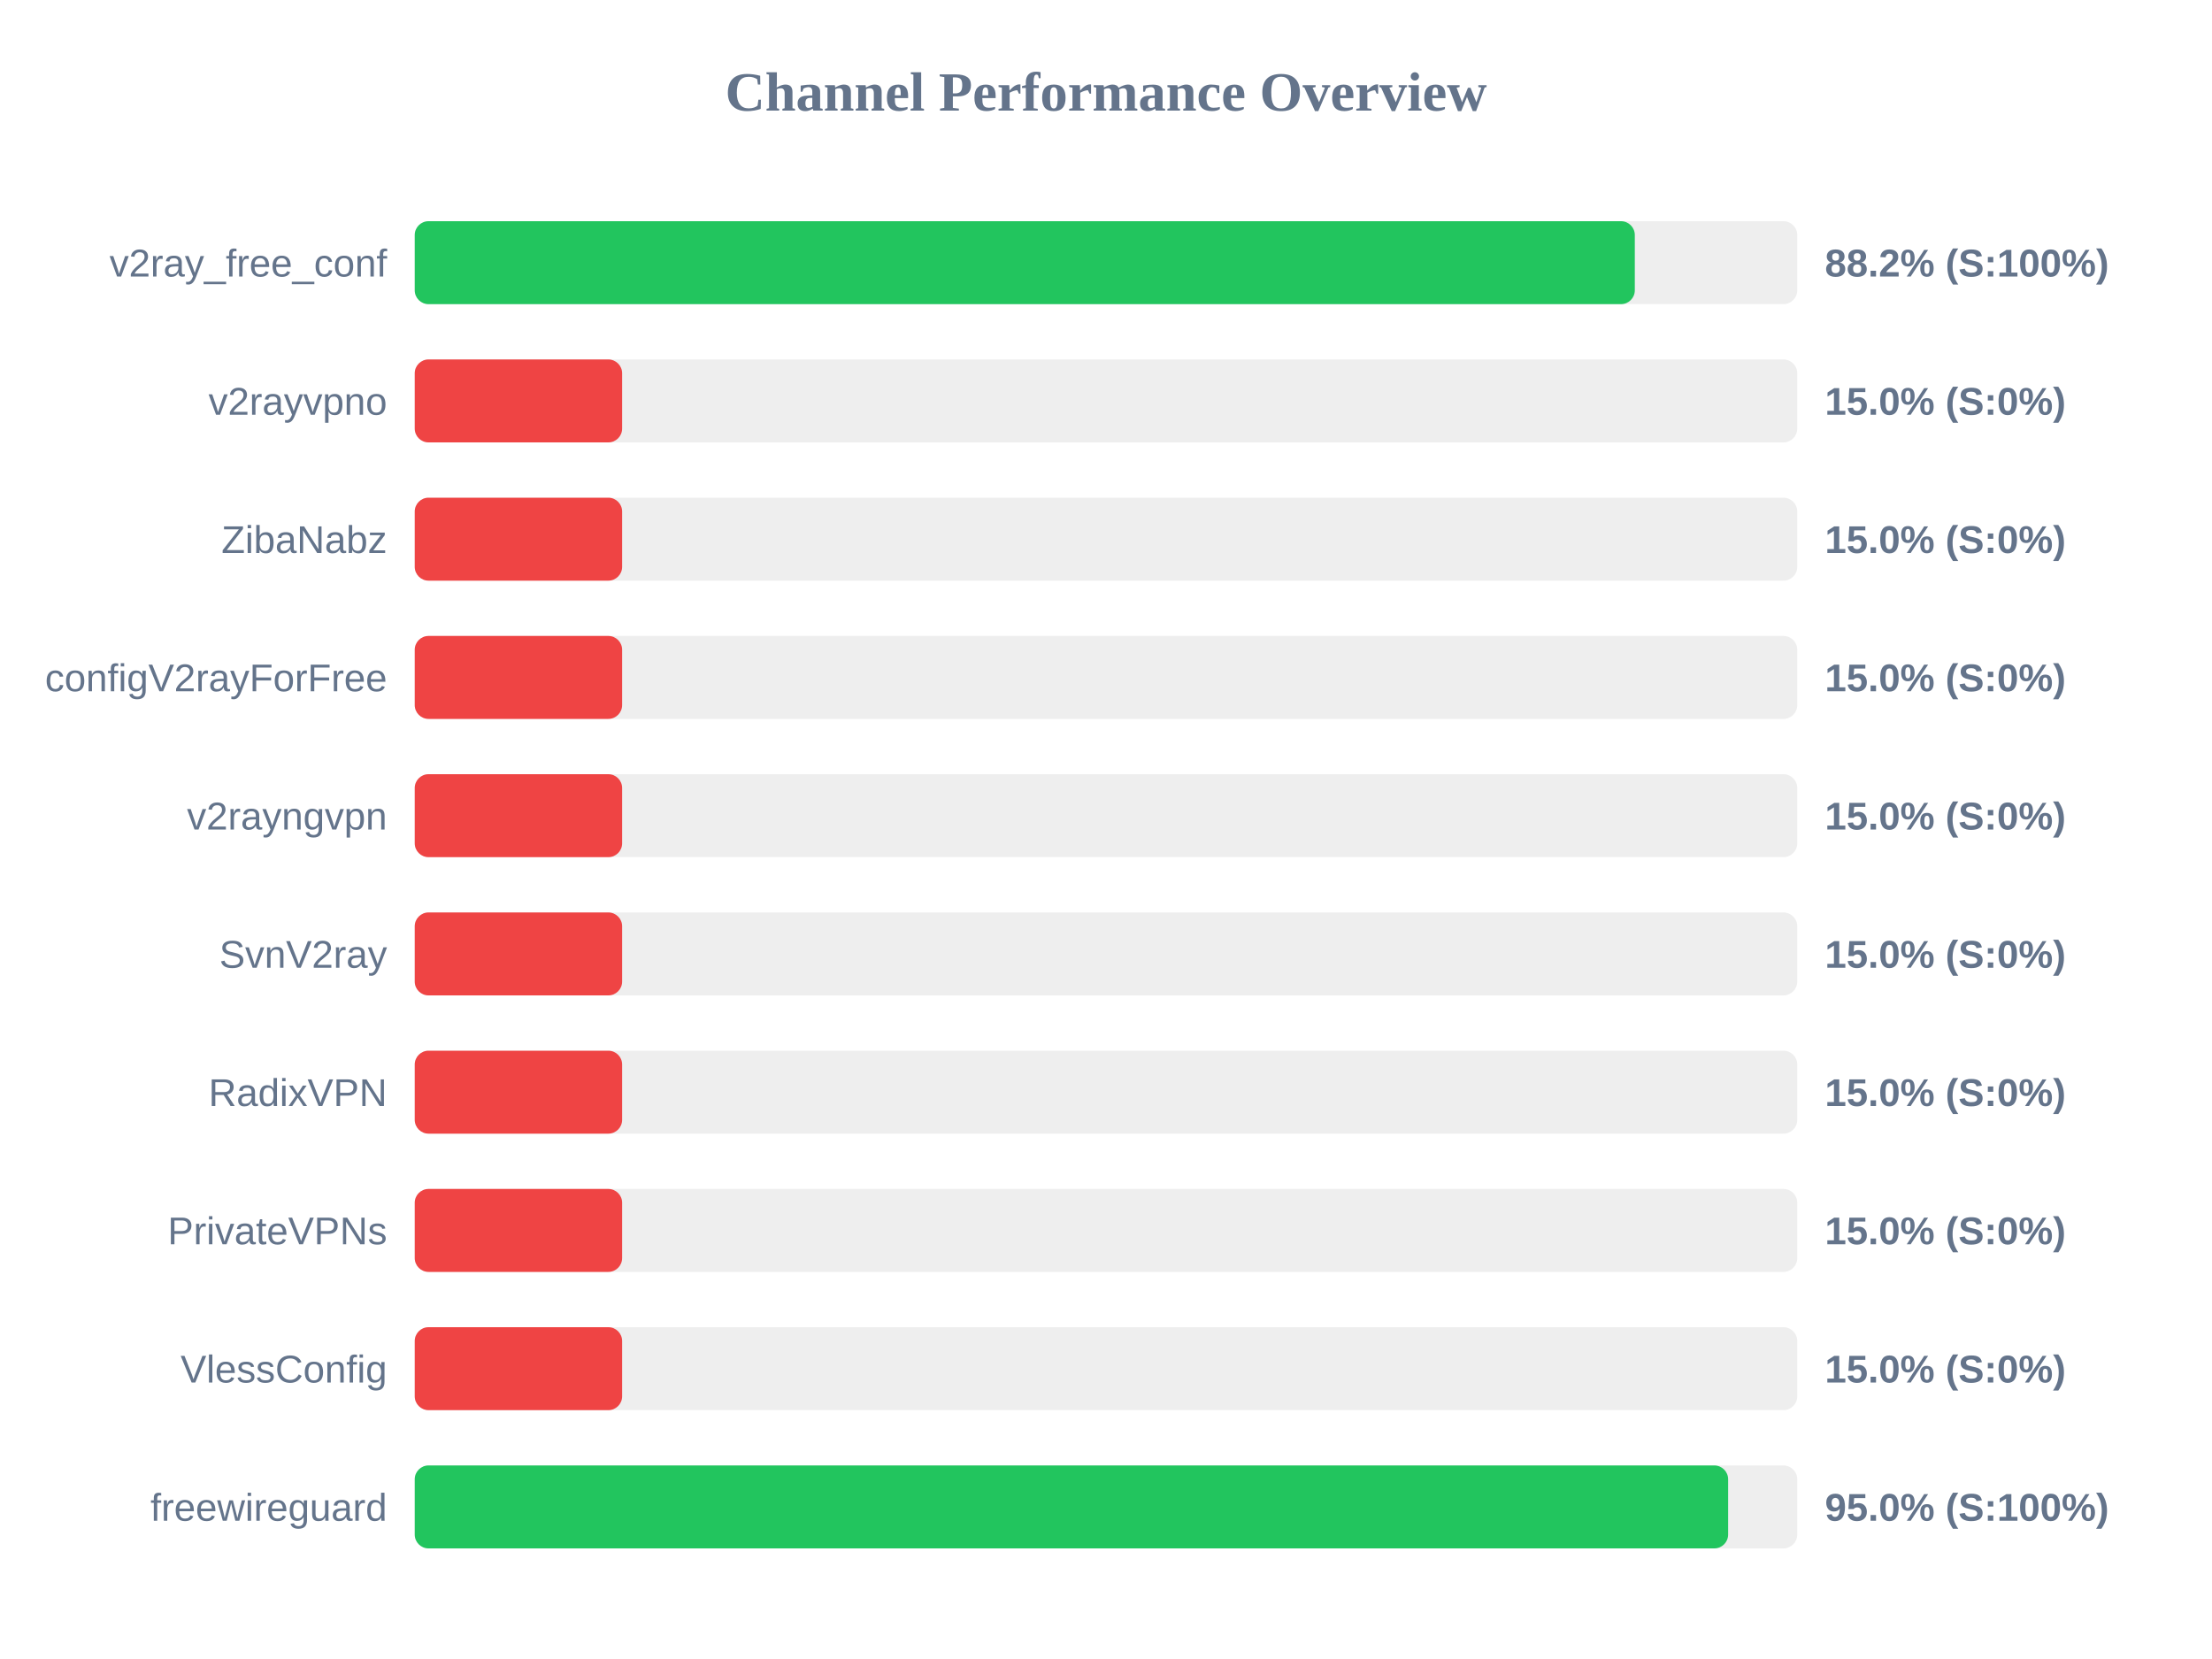
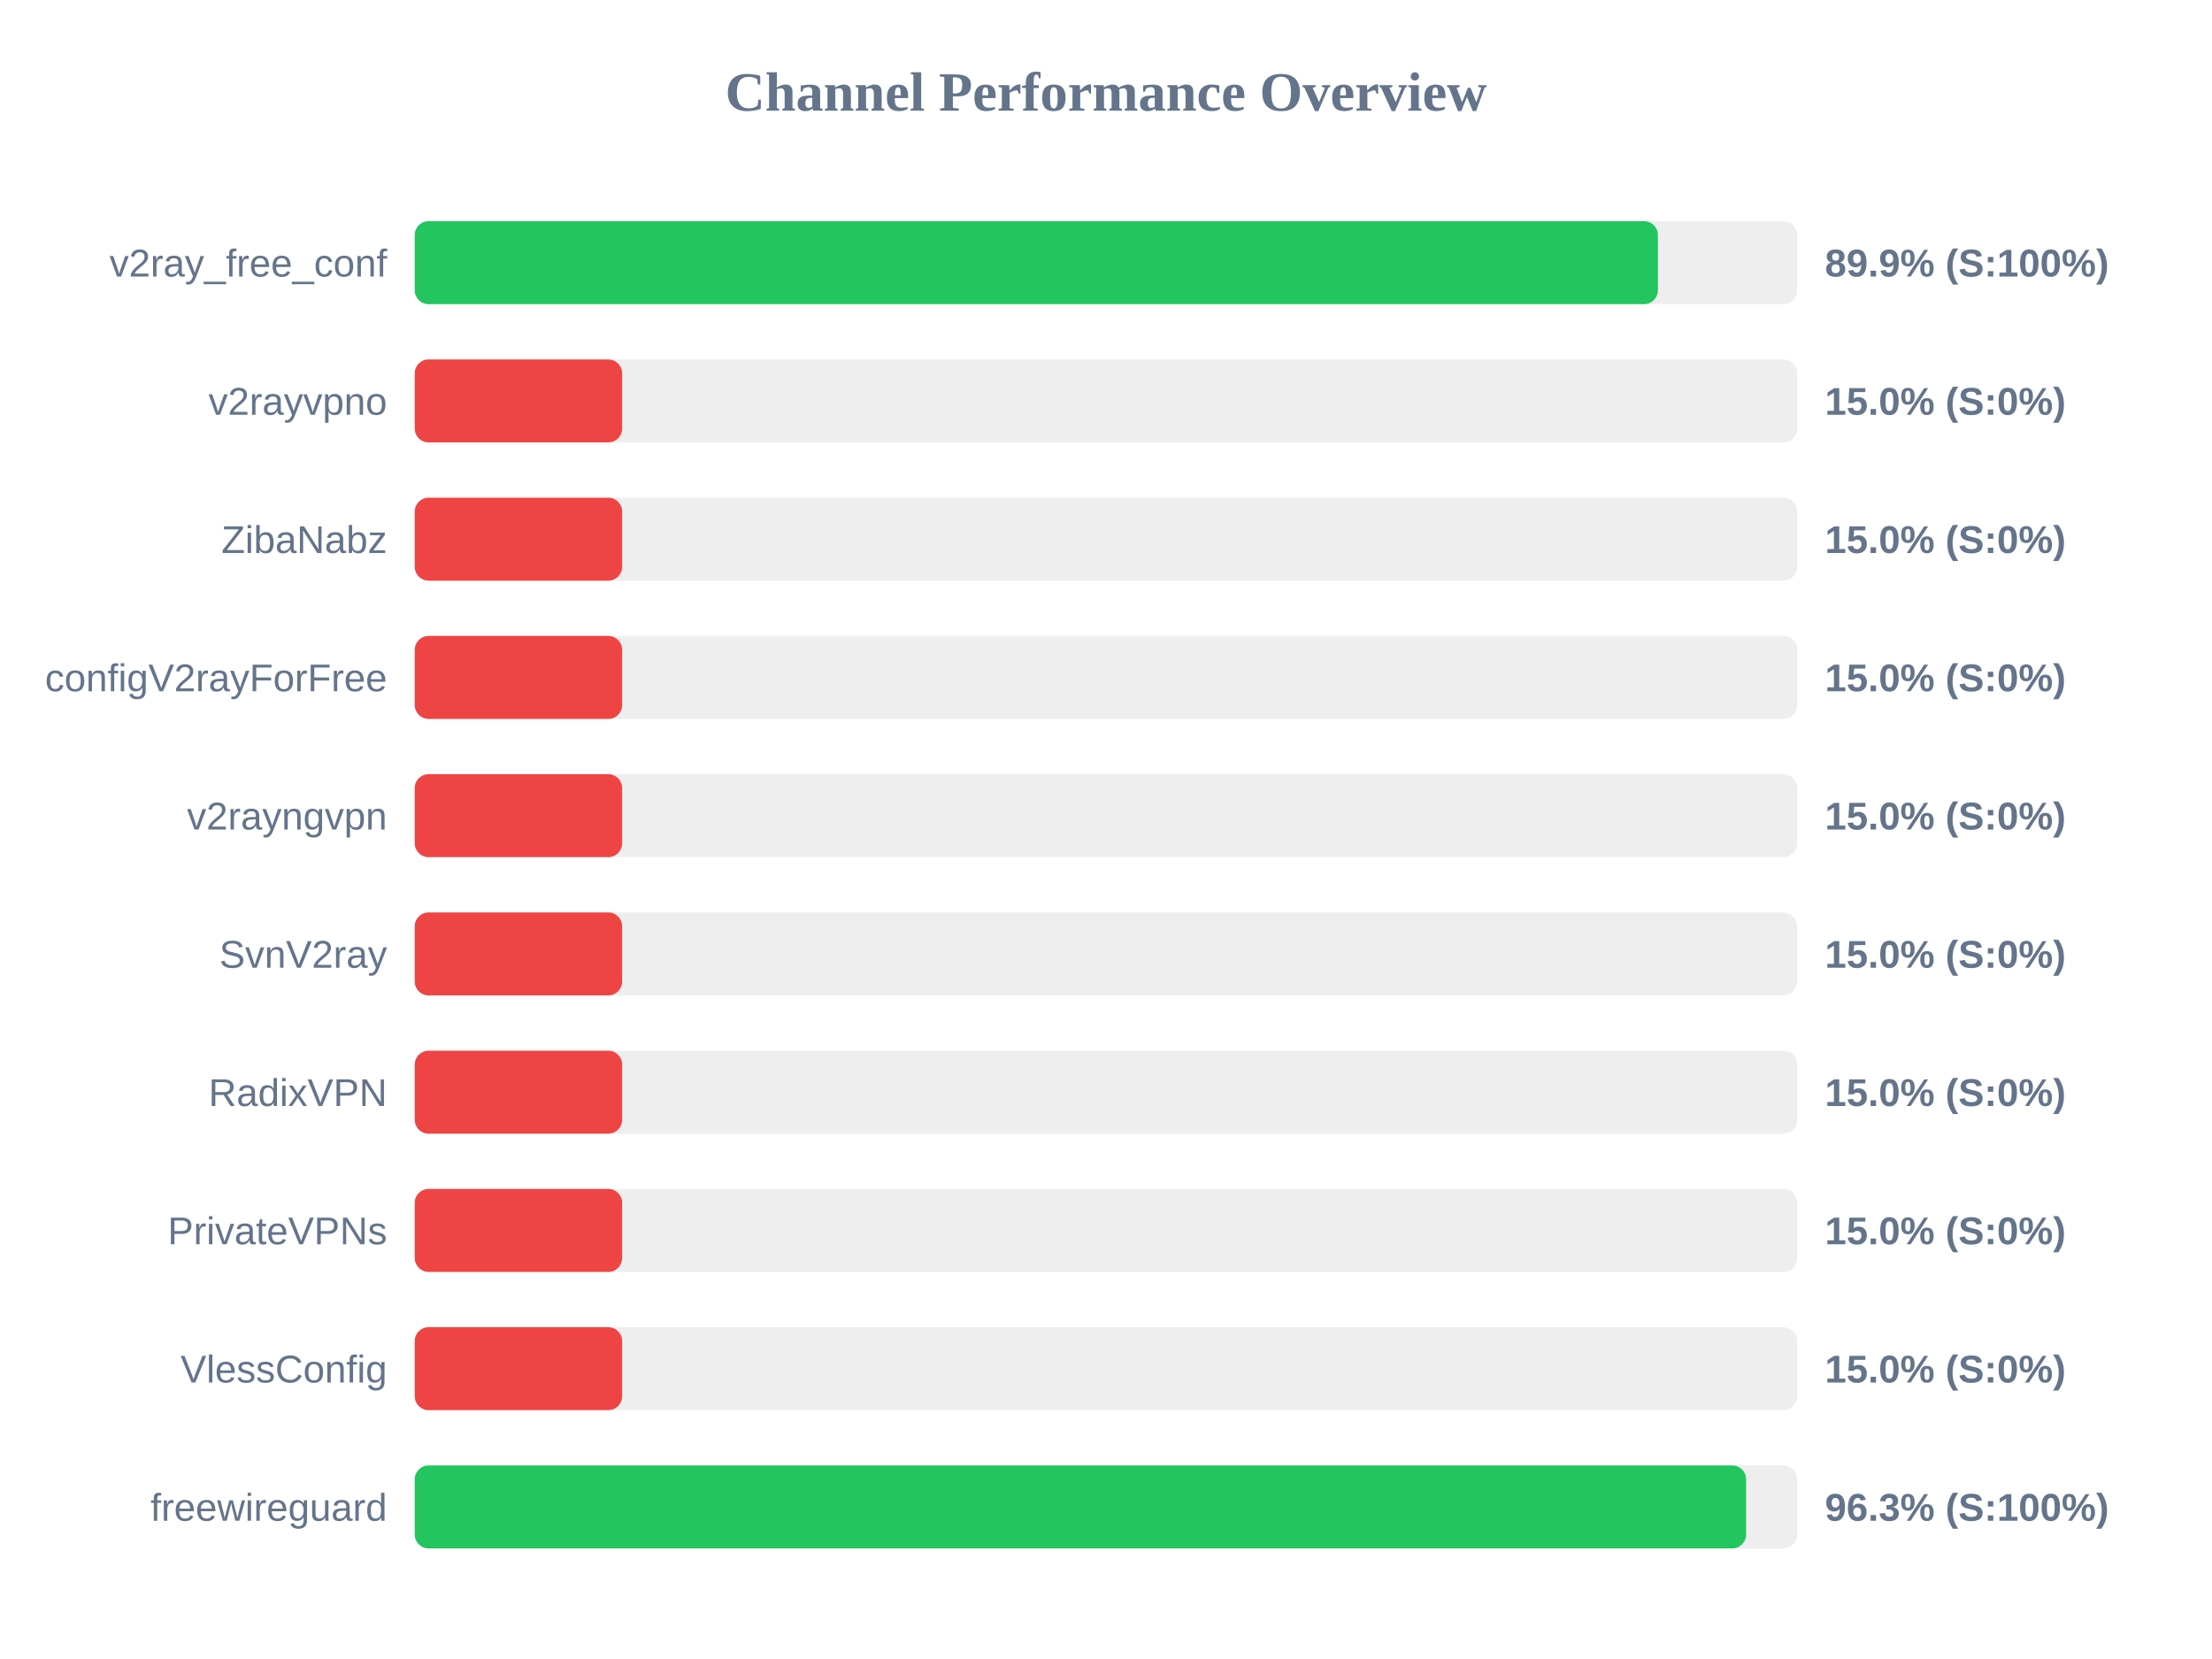
<svg xmlns="http://www.w3.org/2000/svg" width="800" height="600" version="1.1">
  <style>
        .row { font: 14px Arial; fill: #64748b; }
        .score { font: bold 14px Arial; fill: #64748b; }
    </style>
  <text x="400" y="40" text-anchor="middle" font-size="20px" font-weight="bold" fill="#64748b">Channel Performance Overview</text>
  <rect x="150" y="80" width="500" height="30" fill="#eee" rx="5" />
-   <rect x="150" y="80" width="441.25" height="30" fill="#22c55e" rx="5" />
+   <rect x="150" y="80" width="449.6" height="30" fill="#22c55e" rx="5" />
  <text x="140" y="100" text-anchor="end" class="row">v2ray_free_conf</text>
-   <text x="660" y="100" text-anchor="start" class="score">88.2% (S:100%)</text>
+   <text x="660" y="100" text-anchor="start" class="score">89.9% (S:100%)</text>
  <rect x="150" y="130" width="500" height="30" fill="#eee" rx="5" />
  <rect x="150" y="130" width="75.0" height="30" fill="#ef4444" rx="5" />
  <text x="140" y="150" text-anchor="end" class="row">v2rayvpno</text>
  <text x="660" y="150" text-anchor="start" class="score">15.0% (S:0%)</text>
  <rect x="150" y="180" width="500" height="30" fill="#eee" rx="5" />
  <rect x="150" y="180" width="75.0" height="30" fill="#ef4444" rx="5" />
  <text x="140" y="200" text-anchor="end" class="row">ZibaNabz</text>
  <text x="660" y="200" text-anchor="start" class="score">15.0% (S:0%)</text>
  <rect x="150" y="230" width="500" height="30" fill="#eee" rx="5" />
  <rect x="150" y="230" width="75.0" height="30" fill="#ef4444" rx="5" />
  <text x="140" y="250" text-anchor="end" class="row">configV2rayForFree</text>
  <text x="660" y="250" text-anchor="start" class="score">15.0% (S:0%)</text>
  <rect x="150" y="280" width="500" height="30" fill="#eee" rx="5" />
  <rect x="150" y="280" width="75.0" height="30" fill="#ef4444" rx="5" />
  <text x="140" y="300" text-anchor="end" class="row">v2rayngvpn</text>
  <text x="660" y="300" text-anchor="start" class="score">15.0% (S:0%)</text>
  <rect x="150" y="330" width="500" height="30" fill="#eee" rx="5" />
  <rect x="150" y="330" width="75.0" height="30" fill="#ef4444" rx="5" />
  <text x="140" y="350" text-anchor="end" class="row">SvnV2ray</text>
  <text x="660" y="350" text-anchor="start" class="score">15.0% (S:0%)</text>
  <rect x="150" y="380" width="500" height="30" fill="#eee" rx="5" />
  <rect x="150" y="380" width="75.0" height="30" fill="#ef4444" rx="5" />
  <text x="140" y="400" text-anchor="end" class="row">RadixVPN</text>
  <text x="660" y="400" text-anchor="start" class="score">15.0% (S:0%)</text>
  <rect x="150" y="430" width="500" height="30" fill="#eee" rx="5" />
  <rect x="150" y="430" width="75.0" height="30" fill="#ef4444" rx="5" />
  <text x="140" y="450" text-anchor="end" class="row">PrivateVPNs</text>
  <text x="660" y="450" text-anchor="start" class="score">15.0% (S:0%)</text>
  <rect x="150" y="480" width="500" height="30" fill="#eee" rx="5" />
  <rect x="150" y="480" width="75.0" height="30" fill="#ef4444" rx="5" />
  <text x="140" y="500" text-anchor="end" class="row">VlessConfig</text>
  <text x="660" y="500" text-anchor="start" class="score">15.0% (S:0%)</text>
  <rect x="150" y="530" width="500" height="30" fill="#eee" rx="5" />
-   <rect x="150" y="530" width="475.0" height="30" fill="#22c55e" rx="5" />
+   <rect x="150" y="530" width="481.5" height="30" fill="#22c55e" rx="5" />
  <text x="140" y="550" text-anchor="end" class="row">freewireguard</text>
-   <text x="660" y="550" text-anchor="start" class="score">95.0% (S:100%)</text>
+   <text x="660" y="550" text-anchor="start" class="score">96.3% (S:100%)</text>
</svg>
